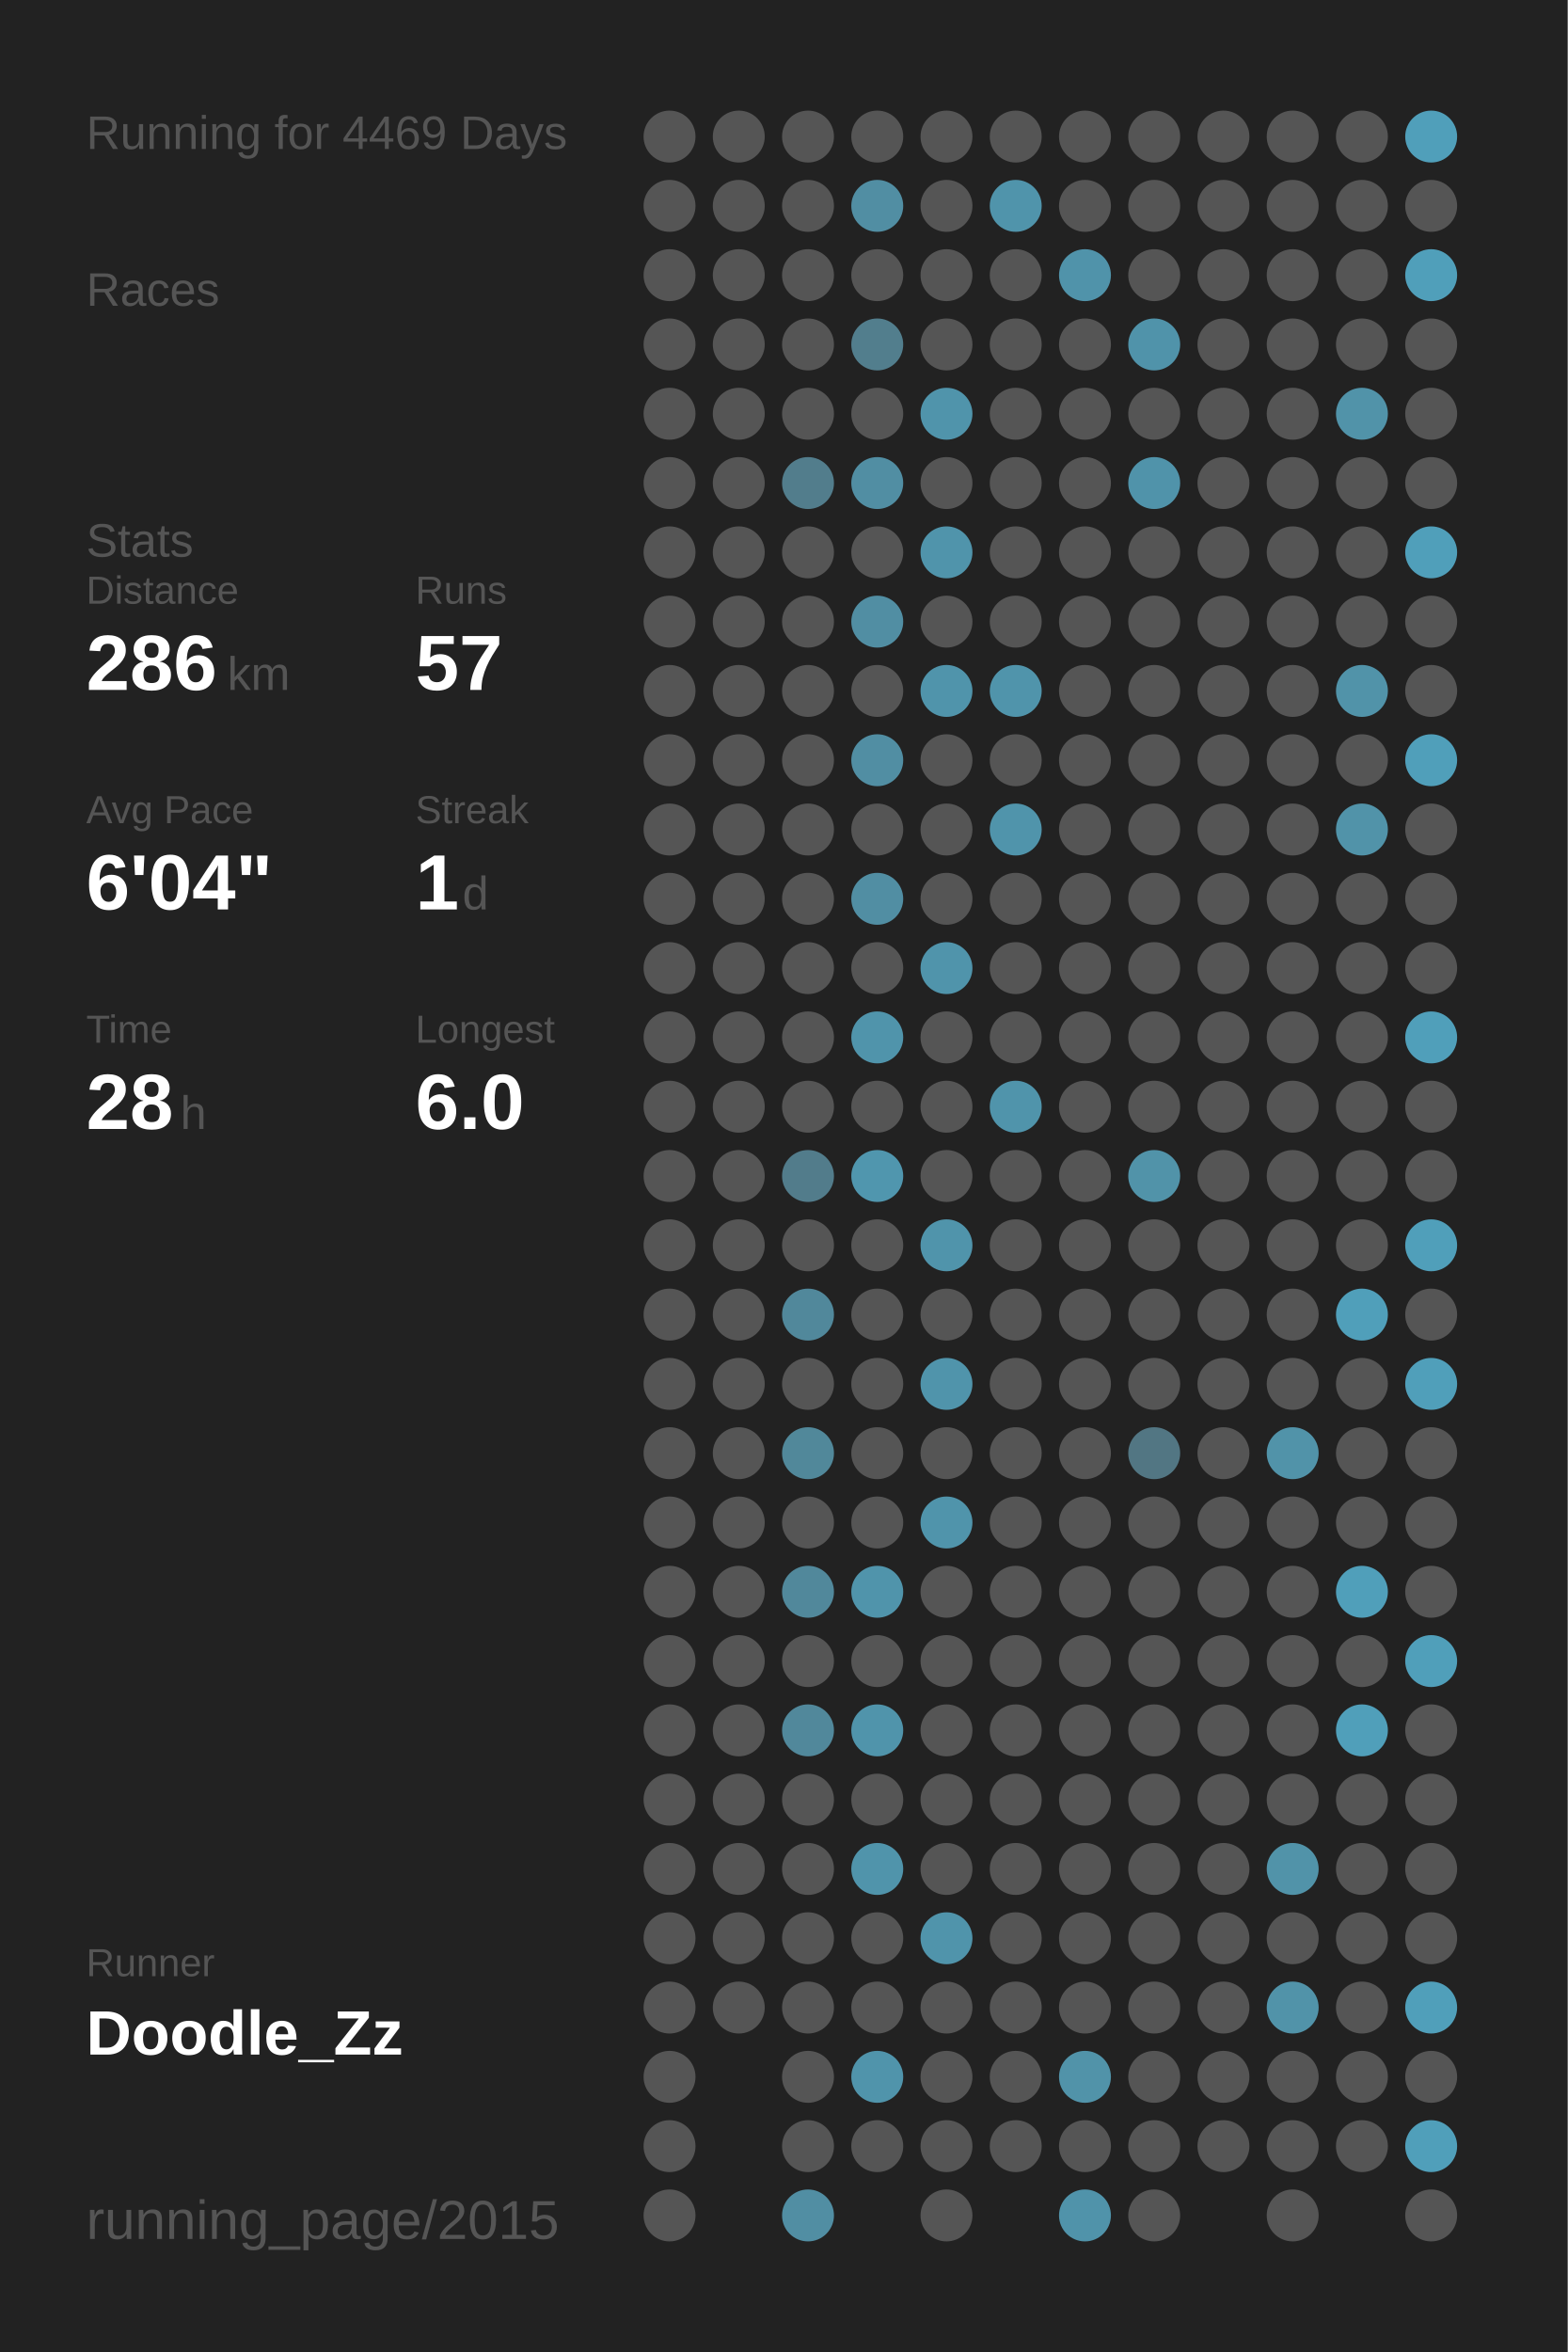
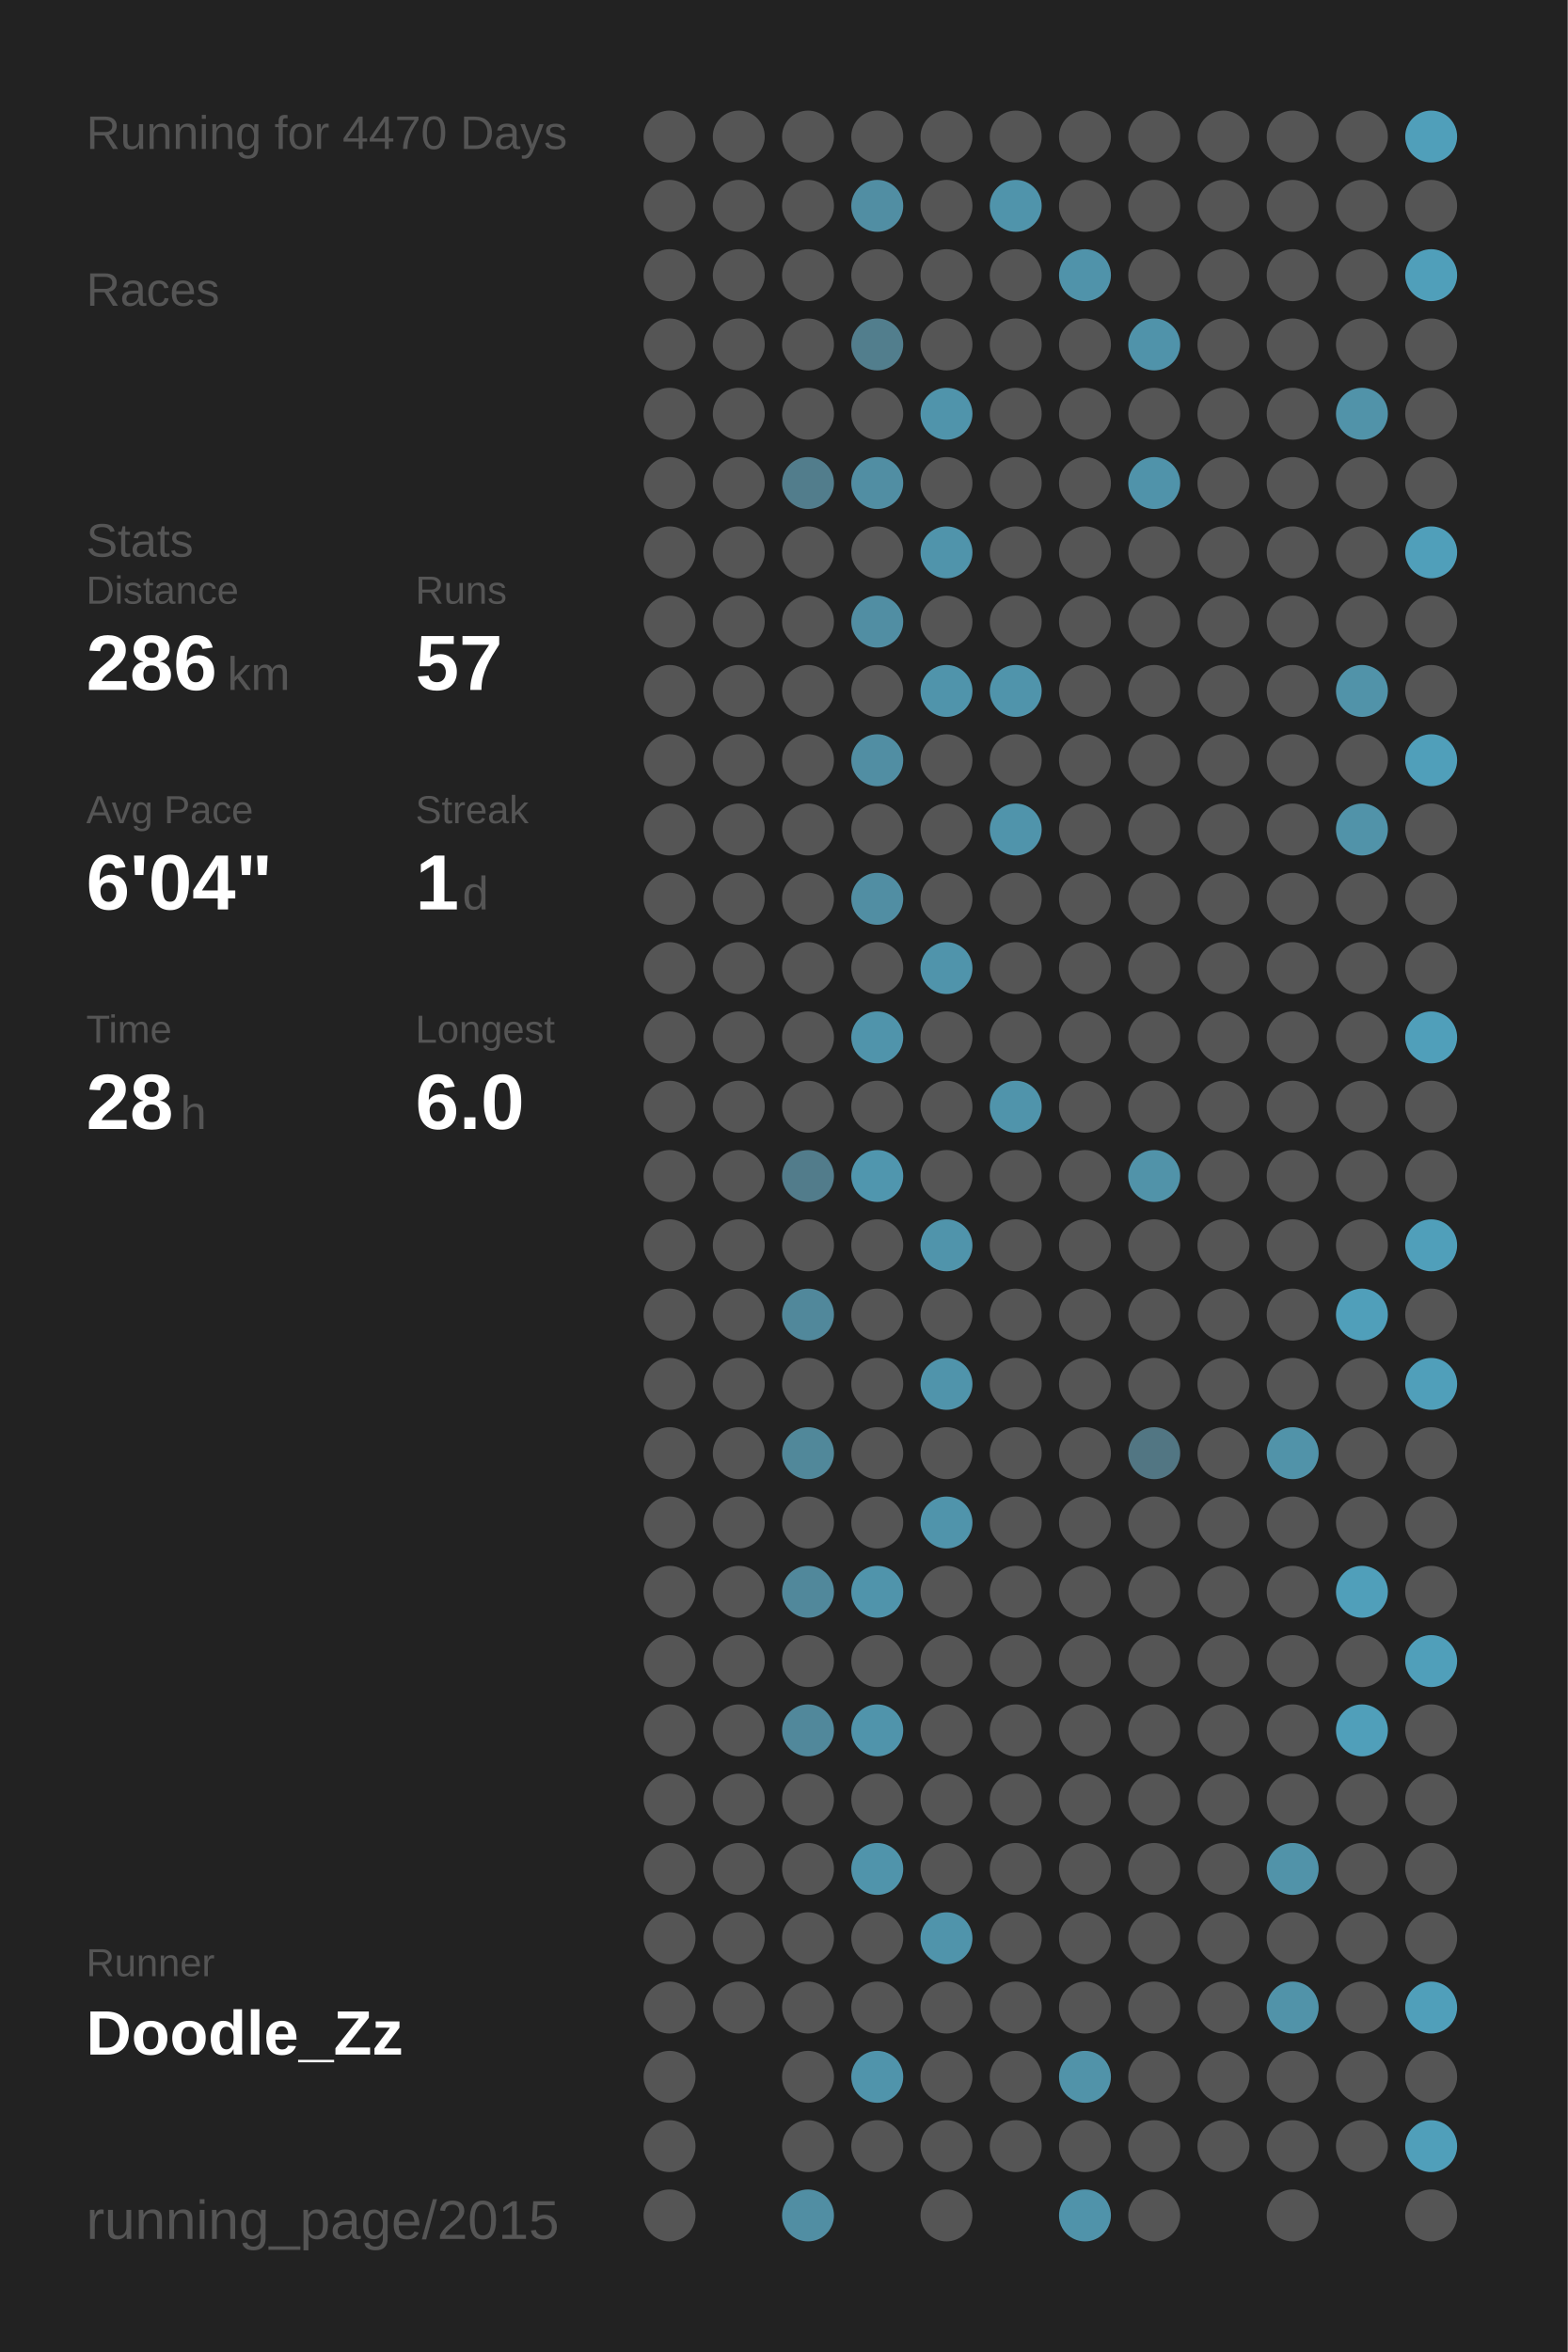
<svg xmlns="http://www.w3.org/2000/svg" baseProfile="full" height="300mm" version="1.1" viewBox="0,0,200,300" width="200mm">
  <defs />
  <rect fill="#222222" height="300" width="200" x="0" y="0" />
-   <text fill="#555555" style="font-size:6px; font-family:Arial;" x="11" y="19">Running for 4469 Days</text>
+   <text fill="#555555" style="font-size:6px; font-family:Arial;" x="11" y="19">Running for 4470 Days</text>
  <text fill="#555555" style="font-size:6px; font-family:Arial;" x="11" y="39">Races</text>
  <text fill="#555555" style="font-size:6px; font-family:Arial;" x="11" y="71">Stats</text>
  <text fill="#555555" style="font-size:5px; font-family:Arial;" x="11" y="77">Distance</text>
  <text fill="#FFFFFF" style="font-size:10px; font-family:Arial; font-weight:bold;" x="11" y="88">286</text>
  <text fill="#555555" style="font-size:6px; font-family:Arial;" x="29" y="88">km</text>
  <text fill="#555555" style="font-size:5px; font-family:Arial;" x="53" y="77">Runs</text>
  <text fill="#FFFFFF" style="font-size:10px; font-family:Arial; font-weight:bold;" x="53" y="88">57</text>
  <text fill="#555555" style="font-size:5px; font-family:Arial;" x="11" y="105">Avg Pace</text>
  <text fill="#FFFFFF" style="font-size:10px; font-family:Arial; font-weight:bold;" x="11" y="116">6'04"</text>
  <text fill="#555555" style="font-size:5px; font-family:Arial;" x="53" y="105">Streak</text>
  <text fill="#FFFFFF" style="font-size:10px; font-family:Arial; font-weight:bold;" x="53" y="116">1</text>
  <text fill="#555555" style="font-size:6px; font-family:Arial;" x="59" y="116">d</text>
  <text fill="#555555" style="font-size:5px; font-family:Arial;" x="11" y="133">Time</text>
  <text fill="#FFFFFF" style="font-size:10px; font-family:Arial; font-weight:bold;" x="11" y="144">28</text>
  <text fill="#555555" style="font-size:6px; font-family:Arial;" x="23" y="144">h</text>
  <text fill="#555555" style="font-size:5px; font-family:Arial;" x="53" y="133">Longest</text>
  <text fill="#FFFFFF" style="font-size:10px; font-family:Arial; font-weight:bold;" x="53" y="144">6.0</text>
  <text fill="#555555" style="font-size:5px; font-family:Arial;" x="11" y="252.065">Runner</text>
  <text fill="#FFFFFF" style="font-size:8px; font-family:Arial; font-weight:bold;" x="11" y="262.065">Doodle_Zz</text>
  <text fill="#555555" style="font-size:7px; font-family:Arial;" x="11" y="285.581">running_page/2015</text>
  <circle cx="85.417" cy="17.419" fill="#555555" r="3.312" />
  <circle cx="85.417" cy="26.258" fill="#555555" r="3.312" />
  <circle cx="85.417" cy="35.097" fill="#555555" r="3.312" />
  <circle cx="85.417" cy="43.935" fill="#555555" r="3.312" />
  <circle cx="85.417" cy="52.774" fill="#555555" r="3.312" />
  <circle cx="85.417" cy="61.613" fill="#555555" r="3.312" />
  <circle cx="85.417" cy="70.452" fill="#555555" r="3.312" />
  <circle cx="85.417" cy="79.29" fill="#555555" r="3.312" />
  <circle cx="85.417" cy="88.129" fill="#555555" r="3.312" />
  <circle cx="85.417" cy="96.968" fill="#555555" r="3.312" />
  <circle cx="85.417" cy="105.806" fill="#555555" r="3.312" />
  <circle cx="85.417" cy="114.645" fill="#555555" r="3.312" />
  <circle cx="85.417" cy="123.484" fill="#555555" r="3.312" />
  <circle cx="85.417" cy="132.323" fill="#555555" r="3.312" />
  <circle cx="85.417" cy="141.161" fill="#555555" r="3.312" />
  <circle cx="85.417" cy="150" fill="#555555" r="3.312" />
  <circle cx="85.417" cy="158.839" fill="#555555" r="3.312" />
  <circle cx="85.417" cy="167.677" fill="#555555" r="3.312" />
  <circle cx="85.417" cy="176.516" fill="#555555" r="3.312" />
  <circle cx="85.417" cy="185.355" fill="#555555" r="3.312" />
  <circle cx="85.417" cy="194.194" fill="#555555" r="3.312" />
  <circle cx="85.417" cy="203.032" fill="#555555" r="3.312" />
  <circle cx="85.417" cy="211.871" fill="#555555" r="3.312" />
  <circle cx="85.417" cy="220.71" fill="#555555" r="3.312" />
  <circle cx="85.417" cy="229.548" fill="#555555" r="3.312" />
  <circle cx="85.417" cy="238.387" fill="#555555" r="3.312" />
  <circle cx="85.417" cy="247.226" fill="#555555" r="3.312" />
  <circle cx="85.417" cy="256.065" fill="#555555" r="3.312" />
  <circle cx="85.417" cy="264.903" fill="#555555" r="3.312" />
  <circle cx="85.417" cy="273.742" fill="#555555" r="3.312" />
  <circle cx="85.417" cy="282.581" fill="#555555" r="3.312" />
  <circle cx="94.25" cy="17.419" fill="#555555" r="3.312" />
  <circle cx="94.25" cy="26.258" fill="#555555" r="3.312" />
  <circle cx="94.25" cy="35.097" fill="#555555" r="3.312" />
  <circle cx="94.25" cy="43.935" fill="#555555" r="3.312" />
  <circle cx="94.25" cy="52.774" fill="#555555" r="3.312" />
  <circle cx="94.25" cy="61.613" fill="#555555" r="3.312" />
  <circle cx="94.25" cy="70.452" fill="#555555" r="3.312" />
  <circle cx="94.25" cy="79.29" fill="#555555" r="3.312" />
  <circle cx="94.25" cy="88.129" fill="#555555" r="3.312" />
  <circle cx="94.25" cy="96.968" fill="#555555" r="3.312" />
  <circle cx="94.25" cy="105.806" fill="#555555" r="3.312" />
  <circle cx="94.25" cy="114.645" fill="#555555" r="3.312" />
  <circle cx="94.25" cy="123.484" fill="#555555" r="3.312" />
  <circle cx="94.25" cy="132.323" fill="#555555" r="3.312" />
  <circle cx="94.25" cy="141.161" fill="#555555" r="3.312" />
  <circle cx="94.25" cy="150" fill="#555555" r="3.312" />
  <circle cx="94.25" cy="158.839" fill="#555555" r="3.312" />
  <circle cx="94.25" cy="167.677" fill="#555555" r="3.312" />
  <circle cx="94.25" cy="176.516" fill="#555555" r="3.312" />
  <circle cx="94.25" cy="185.355" fill="#555555" r="3.312" />
  <circle cx="94.25" cy="194.194" fill="#555555" r="3.312" />
  <circle cx="94.25" cy="203.032" fill="#555555" r="3.312" />
  <circle cx="94.25" cy="211.871" fill="#555555" r="3.312" />
  <circle cx="94.25" cy="220.71" fill="#555555" r="3.312" />
  <circle cx="94.25" cy="229.548" fill="#555555" r="3.312" />
  <circle cx="94.25" cy="238.387" fill="#555555" r="3.312" />
  <circle cx="94.25" cy="247.226" fill="#555555" r="3.312" />
  <circle cx="94.25" cy="256.065" fill="#555555" r="3.312" />
  <circle cx="103.083" cy="17.419" fill="#555555" r="3.312" />
  <circle cx="103.083" cy="26.258" fill="#555555" r="3.312" />
  <circle cx="103.083" cy="35.097" fill="#555555" r="3.312" />
  <circle cx="103.083" cy="43.935" fill="#555555" r="3.312" />
  <circle cx="103.083" cy="52.774" fill="#555555" r="3.312" />
  <circle cx="103.083" cy="61.613" fill="#527d8c" r="3.312" />
  <circle cx="103.083" cy="70.452" fill="#555555" r="3.312" />
  <circle cx="103.083" cy="79.29" fill="#555555" r="3.312" />
  <circle cx="103.083" cy="88.129" fill="#555555" r="3.312" />
  <circle cx="103.083" cy="96.968" fill="#555555" r="3.312" />
  <circle cx="103.083" cy="105.806" fill="#555555" r="3.312" />
  <circle cx="103.083" cy="114.645" fill="#555555" r="3.312" />
  <circle cx="103.083" cy="123.484" fill="#555555" r="3.312" />
  <circle cx="103.083" cy="132.323" fill="#555555" r="3.312" />
  <circle cx="103.083" cy="141.161" fill="#555555" r="3.312" />
  <circle cx="103.083" cy="150" fill="#527c8b" r="3.312" />
  <circle cx="103.083" cy="158.839" fill="#555555" r="3.312" />
  <circle cx="103.083" cy="167.677" fill="#51889b" r="3.312" />
  <circle cx="103.083" cy="176.516" fill="#555555" r="3.312" />
  <circle cx="103.083" cy="185.355" fill="#51889a" r="3.312" />
  <circle cx="103.083" cy="194.194" fill="#555555" r="3.312" />
  <circle cx="103.083" cy="203.032" fill="#51889b" r="3.312" />
  <circle cx="103.083" cy="211.871" fill="#555555" r="3.312" />
  <circle cx="103.083" cy="220.71" fill="#51889b" r="3.312" />
  <circle cx="103.083" cy="229.548" fill="#555555" r="3.312" />
  <circle cx="103.083" cy="238.387" fill="#555555" r="3.312" />
  <circle cx="103.083" cy="247.226" fill="#555555" r="3.312" />
  <circle cx="103.083" cy="256.065" fill="#555555" r="3.312" />
  <circle cx="103.083" cy="264.903" fill="#555555" r="3.312" />
  <circle cx="103.083" cy="273.742" fill="#555555" r="3.312" />
  <circle cx="103.083" cy="282.581" fill="#518ea3" r="3.312" />
  <circle cx="111.917" cy="17.419" fill="#555555" r="3.312" />
  <circle cx="111.917" cy="26.258" fill="#518ea3" r="3.312" />
  <circle cx="111.917" cy="35.097" fill="#555555" r="3.312" />
  <circle cx="111.917" cy="43.935" fill="#527e8d" r="3.312" />
  <circle cx="111.917" cy="52.774" fill="#555555" r="3.312" />
  <circle cx="111.917" cy="61.613" fill="#518ea3" r="3.312" />
  <circle cx="111.917" cy="70.452" fill="#555555" r="3.312" />
  <circle cx="111.917" cy="79.29" fill="#518ea3" r="3.312" />
  <circle cx="111.917" cy="88.129" fill="#555555" r="3.312" />
  <circle cx="111.917" cy="96.968" fill="#518ea3" r="3.312" />
  <circle cx="111.917" cy="105.806" fill="#555555" r="3.312" />
  <circle cx="111.917" cy="114.645" fill="#518ea3" r="3.312" />
  <circle cx="111.917" cy="123.484" fill="#555555" r="3.312" />
  <circle cx="111.917" cy="132.323" fill="#5094ab" r="3.312" />
  <circle cx="111.917" cy="141.161" fill="#555555" r="3.312" />
  <circle cx="111.917" cy="150" fill="#5096ae" r="3.312" />
  <circle cx="111.917" cy="158.839" fill="#555555" r="3.312" />
  <circle cx="111.917" cy="167.677" fill="#555555" r="3.312" />
  <circle cx="111.917" cy="176.516" fill="#555555" r="3.312" />
  <circle cx="111.917" cy="185.355" fill="#555555" r="3.312" />
  <circle cx="111.917" cy="194.194" fill="#555555" r="3.312" />
  <circle cx="111.917" cy="203.032" fill="#5094ab" r="3.312" />
  <circle cx="111.917" cy="211.871" fill="#555555" r="3.312" />
  <circle cx="111.917" cy="220.71" fill="#5094ab" r="3.312" />
  <circle cx="111.917" cy="229.548" fill="#555555" r="3.312" />
  <circle cx="111.917" cy="238.387" fill="#5094ab" r="3.312" />
  <circle cx="111.917" cy="247.226" fill="#555555" r="3.312" />
  <circle cx="111.917" cy="256.065" fill="#555555" r="3.312" />
  <circle cx="111.917" cy="264.903" fill="#5094ab" r="3.312" />
  <circle cx="111.917" cy="273.742" fill="#555555" r="3.312" />
  <circle cx="120.75" cy="17.419" fill="#555555" r="3.312" />
  <circle cx="120.75" cy="26.258" fill="#555555" r="3.312" />
  <circle cx="120.75" cy="35.097" fill="#555555" r="3.312" />
  <circle cx="120.75" cy="43.935" fill="#555555" r="3.312" />
  <circle cx="120.75" cy="52.774" fill="#5094ab" r="3.312" />
  <circle cx="120.75" cy="61.613" fill="#555555" r="3.312" />
  <circle cx="120.75" cy="70.452" fill="#5094ab" r="3.312" />
  <circle cx="120.75" cy="79.29" fill="#555555" r="3.312" />
  <circle cx="120.75" cy="88.129" fill="#5094ab" r="3.312" />
  <circle cx="120.75" cy="96.968" fill="#555555" r="3.312" />
  <circle cx="120.75" cy="105.806" fill="#555555" r="3.312" />
  <circle cx="120.75" cy="114.645" fill="#555555" r="3.312" />
  <circle cx="120.75" cy="123.484" fill="#5094ab" r="3.312" />
  <circle cx="120.75" cy="132.323" fill="#555555" r="3.312" />
  <circle cx="120.75" cy="141.161" fill="#555555" r="3.312" />
  <circle cx="120.75" cy="150" fill="#555555" r="3.312" />
  <circle cx="120.75" cy="158.839" fill="#5094ab" r="3.312" />
  <circle cx="120.75" cy="167.677" fill="#555555" r="3.312" />
  <circle cx="120.75" cy="176.516" fill="#5094ab" r="3.312" />
  <circle cx="120.75" cy="185.355" fill="#555555" r="3.312" />
  <circle cx="120.75" cy="194.194" fill="#5094ab" r="3.312" />
  <circle cx="120.75" cy="203.032" fill="#555555" r="3.312" />
  <circle cx="120.75" cy="211.871" fill="#555555" r="3.312" />
  <circle cx="120.75" cy="220.71" fill="#555555" r="3.312" />
  <circle cx="120.75" cy="229.548" fill="#555555" r="3.312" />
  <circle cx="120.75" cy="238.387" fill="#555555" r="3.312" />
  <circle cx="120.75" cy="247.226" fill="#5094ab" r="3.312" />
  <circle cx="120.75" cy="256.065" fill="#555555" r="3.312" />
  <circle cx="120.75" cy="264.903" fill="#555555" r="3.312" />
  <circle cx="120.75" cy="273.742" fill="#555555" r="3.312" />
  <circle cx="120.75" cy="282.581" fill="#555555" r="3.312" />
  <circle cx="129.583" cy="17.419" fill="#555555" r="3.312" />
  <circle cx="129.583" cy="26.258" fill="#5094ab" r="3.312" />
  <circle cx="129.583" cy="35.097" fill="#555555" r="3.312" />
  <circle cx="129.583" cy="43.935" fill="#555555" r="3.312" />
  <circle cx="129.583" cy="52.774" fill="#555555" r="3.312" />
  <circle cx="129.583" cy="61.613" fill="#555555" r="3.312" />
  <circle cx="129.583" cy="70.452" fill="#555555" r="3.312" />
  <circle cx="129.583" cy="79.29" fill="#555555" r="3.312" />
  <circle cx="129.583" cy="88.129" fill="#5094ab" r="3.312" />
  <circle cx="129.583" cy="96.968" fill="#555555" r="3.312" />
  <circle cx="129.583" cy="105.806" fill="#5094ab" r="3.312" />
  <circle cx="129.583" cy="114.645" fill="#555555" r="3.312" />
  <circle cx="129.583" cy="123.484" fill="#555555" r="3.312" />
  <circle cx="129.583" cy="132.323" fill="#555555" r="3.312" />
  <circle cx="129.583" cy="141.161" fill="#5094ab" r="3.312" />
  <circle cx="129.583" cy="150" fill="#555555" r="3.312" />
  <circle cx="129.583" cy="158.839" fill="#555555" r="3.312" />
  <circle cx="129.583" cy="167.677" fill="#555555" r="3.312" />
  <circle cx="129.583" cy="176.516" fill="#555555" r="3.312" />
  <circle cx="129.583" cy="185.355" fill="#555555" r="3.312" />
  <circle cx="129.583" cy="194.194" fill="#555555" r="3.312" />
  <circle cx="129.583" cy="203.032" fill="#555555" r="3.312" />
  <circle cx="129.583" cy="211.871" fill="#555555" r="3.312" />
  <circle cx="129.583" cy="220.71" fill="#555555" r="3.312" />
  <circle cx="129.583" cy="229.548" fill="#555555" r="3.312" />
  <circle cx="129.583" cy="238.387" fill="#555555" r="3.312" />
  <circle cx="129.583" cy="247.226" fill="#555555" r="3.312" />
  <circle cx="129.583" cy="256.065" fill="#555555" r="3.312" />
  <circle cx="129.583" cy="264.903" fill="#555555" r="3.312" />
  <circle cx="129.583" cy="273.742" fill="#555555" r="3.312" />
  <circle cx="138.417" cy="17.419" fill="#555555" r="3.312" />
  <circle cx="138.417" cy="26.258" fill="#555555" r="3.312" />
  <circle cx="138.417" cy="35.097" fill="#5093aa" r="3.312" />
  <circle cx="138.417" cy="43.935" fill="#555555" r="3.312" />
  <circle cx="138.417" cy="52.774" fill="#555555" r="3.312" />
  <circle cx="138.417" cy="61.613" fill="#555555" r="3.312" />
  <circle cx="138.417" cy="70.452" fill="#555555" r="3.312" />
  <circle cx="138.417" cy="79.29" fill="#555555" r="3.312" />
  <circle cx="138.417" cy="88.129" fill="#555555" r="3.312" />
  <circle cx="138.417" cy="96.968" fill="#555555" r="3.312" />
  <circle cx="138.417" cy="105.806" fill="#555555" r="3.312" />
  <circle cx="138.417" cy="114.645" fill="#555555" r="3.312" />
  <circle cx="138.417" cy="123.484" fill="#555555" r="3.312" />
  <circle cx="138.417" cy="132.323" fill="#555555" r="3.312" />
  <circle cx="138.417" cy="141.161" fill="#555555" r="3.312" />
  <circle cx="138.417" cy="150" fill="#555555" r="3.312" />
  <circle cx="138.417" cy="158.839" fill="#555555" r="3.312" />
  <circle cx="138.417" cy="167.677" fill="#555555" r="3.312" />
  <circle cx="138.417" cy="176.516" fill="#555555" r="3.312" />
  <circle cx="138.417" cy="185.355" fill="#555555" r="3.312" />
  <circle cx="138.417" cy="194.194" fill="#555555" r="3.312" />
  <circle cx="138.417" cy="203.032" fill="#555555" r="3.312" />
  <circle cx="138.417" cy="211.871" fill="#555555" r="3.312" />
  <circle cx="138.417" cy="220.71" fill="#555555" r="3.312" />
  <circle cx="138.417" cy="229.548" fill="#555555" r="3.312" />
  <circle cx="138.417" cy="238.387" fill="#555555" r="3.312" />
  <circle cx="138.417" cy="247.226" fill="#555555" r="3.312" />
  <circle cx="138.417" cy="256.065" fill="#555555" r="3.312" />
  <circle cx="138.417" cy="264.903" fill="#5193a9" r="3.312" />
  <circle cx="138.417" cy="273.742" fill="#555555" r="3.312" />
  <circle cx="138.417" cy="282.581" fill="#5093aa" r="3.312" />
  <circle cx="147.25" cy="17.419" fill="#555555" r="3.312" />
  <circle cx="147.25" cy="26.258" fill="#555555" r="3.312" />
  <circle cx="147.25" cy="35.097" fill="#555555" r="3.312" />
  <circle cx="147.25" cy="43.935" fill="#5093aa" r="3.312" />
  <circle cx="147.25" cy="52.774" fill="#555555" r="3.312" />
  <circle cx="147.25" cy="61.613" fill="#5093aa" r="3.312" />
  <circle cx="147.25" cy="70.452" fill="#555555" r="3.312" />
  <circle cx="147.25" cy="79.29" fill="#555555" r="3.312" />
  <circle cx="147.25" cy="88.129" fill="#555555" r="3.312" />
  <circle cx="147.25" cy="96.968" fill="#555555" r="3.312" />
  <circle cx="147.25" cy="105.806" fill="#555555" r="3.312" />
  <circle cx="147.25" cy="114.645" fill="#555555" r="3.312" />
  <circle cx="147.25" cy="123.484" fill="#555555" r="3.312" />
  <circle cx="147.25" cy="132.323" fill="#555555" r="3.312" />
  <circle cx="147.25" cy="141.161" fill="#555555" r="3.312" />
  <circle cx="147.25" cy="150" fill="#5193a9" r="3.312" />
  <circle cx="147.25" cy="158.839" fill="#555555" r="3.312" />
  <circle cx="147.25" cy="167.677" fill="#555555" r="3.312" />
  <circle cx="147.25" cy="176.516" fill="#555555" r="3.312" />
  <circle cx="147.25" cy="185.355" fill="#527683" r="3.312" />
  <circle cx="147.25" cy="194.194" fill="#555555" r="3.312" />
  <circle cx="147.25" cy="203.032" fill="#555555" r="3.312" />
  <circle cx="147.25" cy="211.871" fill="#555555" r="3.312" />
  <circle cx="147.25" cy="220.71" fill="#555555" r="3.312" />
  <circle cx="147.25" cy="229.548" fill="#555555" r="3.312" />
  <circle cx="147.25" cy="238.387" fill="#555555" r="3.312" />
  <circle cx="147.25" cy="247.226" fill="#555555" r="3.312" />
  <circle cx="147.25" cy="256.065" fill="#555555" r="3.312" />
  <circle cx="147.25" cy="264.903" fill="#555555" r="3.312" />
  <circle cx="147.25" cy="273.742" fill="#555555" r="3.312" />
  <circle cx="147.25" cy="282.581" fill="#555555" r="3.312" />
  <circle cx="156.083" cy="17.419" fill="#555555" r="3.312" />
  <circle cx="156.083" cy="26.258" fill="#555555" r="3.312" />
  <circle cx="156.083" cy="35.097" fill="#555555" r="3.312" />
  <circle cx="156.083" cy="43.935" fill="#555555" r="3.312" />
  <circle cx="156.083" cy="52.774" fill="#555555" r="3.312" />
  <circle cx="156.083" cy="61.613" fill="#555555" r="3.312" />
  <circle cx="156.083" cy="70.452" fill="#555555" r="3.312" />
  <circle cx="156.083" cy="79.29" fill="#555555" r="3.312" />
  <circle cx="156.083" cy="88.129" fill="#555555" r="3.312" />
  <circle cx="156.083" cy="96.968" fill="#555555" r="3.312" />
  <circle cx="156.083" cy="105.806" fill="#555555" r="3.312" />
  <circle cx="156.083" cy="114.645" fill="#555555" r="3.312" />
  <circle cx="156.083" cy="123.484" fill="#555555" r="3.312" />
  <circle cx="156.083" cy="132.323" fill="#555555" r="3.312" />
  <circle cx="156.083" cy="141.161" fill="#555555" r="3.312" />
  <circle cx="156.083" cy="150" fill="#555555" r="3.312" />
  <circle cx="156.083" cy="158.839" fill="#555555" r="3.312" />
  <circle cx="156.083" cy="167.677" fill="#555555" r="3.312" />
  <circle cx="156.083" cy="176.516" fill="#555555" r="3.312" />
  <circle cx="156.083" cy="185.355" fill="#555555" r="3.312" />
  <circle cx="156.083" cy="194.194" fill="#555555" r="3.312" />
  <circle cx="156.083" cy="203.032" fill="#555555" r="3.312" />
  <circle cx="156.083" cy="211.871" fill="#555555" r="3.312" />
  <circle cx="156.083" cy="220.71" fill="#555555" r="3.312" />
  <circle cx="156.083" cy="229.548" fill="#555555" r="3.312" />
  <circle cx="156.083" cy="238.387" fill="#555555" r="3.312" />
  <circle cx="156.083" cy="247.226" fill="#555555" r="3.312" />
  <circle cx="156.083" cy="256.065" fill="#555555" r="3.312" />
  <circle cx="156.083" cy="264.903" fill="#555555" r="3.312" />
  <circle cx="156.083" cy="273.742" fill="#555555" r="3.312" />
  <circle cx="164.917" cy="17.419" fill="#555555" r="3.312" />
  <circle cx="164.917" cy="26.258" fill="#555555" r="3.312" />
  <circle cx="164.917" cy="35.097" fill="#555555" r="3.312" />
  <circle cx="164.917" cy="43.935" fill="#555555" r="3.312" />
  <circle cx="164.917" cy="52.774" fill="#555555" r="3.312" />
  <circle cx="164.917" cy="61.613" fill="#555555" r="3.312" />
  <circle cx="164.917" cy="70.452" fill="#555555" r="3.312" />
  <circle cx="164.917" cy="79.29" fill="#555555" r="3.312" />
  <circle cx="164.917" cy="88.129" fill="#555555" r="3.312" />
  <circle cx="164.917" cy="96.968" fill="#555555" r="3.312" />
  <circle cx="164.917" cy="105.806" fill="#555555" r="3.312" />
  <circle cx="164.917" cy="114.645" fill="#555555" r="3.312" />
  <circle cx="164.917" cy="123.484" fill="#555555" r="3.312" />
  <circle cx="164.917" cy="132.323" fill="#555555" r="3.312" />
  <circle cx="164.917" cy="141.161" fill="#555555" r="3.312" />
  <circle cx="164.917" cy="150" fill="#555555" r="3.312" />
  <circle cx="164.917" cy="158.839" fill="#555555" r="3.312" />
  <circle cx="164.917" cy="167.677" fill="#555555" r="3.312" />
  <circle cx="164.917" cy="176.516" fill="#555555" r="3.312" />
  <circle cx="164.917" cy="185.355" fill="#5193a9" r="3.312" />
  <circle cx="164.917" cy="194.194" fill="#555555" r="3.312" />
  <circle cx="164.917" cy="203.032" fill="#555555" r="3.312" />
  <circle cx="164.917" cy="211.871" fill="#555555" r="3.312" />
  <circle cx="164.917" cy="220.71" fill="#555555" r="3.312" />
  <circle cx="164.917" cy="229.548" fill="#555555" r="3.312" />
  <circle cx="164.917" cy="238.387" fill="#5193a9" r="3.312" />
  <circle cx="164.917" cy="247.226" fill="#555555" r="3.312" />
  <circle cx="164.917" cy="256.065" fill="#5193a9" r="3.312" />
  <circle cx="164.917" cy="264.903" fill="#555555" r="3.312" />
  <circle cx="164.917" cy="273.742" fill="#555555" r="3.312" />
  <circle cx="164.917" cy="282.581" fill="#555555" r="3.312" />
  <circle cx="173.75" cy="17.419" fill="#555555" r="3.312" />
  <circle cx="173.75" cy="26.258" fill="#555555" r="3.312" />
  <circle cx="173.75" cy="35.097" fill="#555555" r="3.312" />
  <circle cx="173.75" cy="43.935" fill="#555555" r="3.312" />
  <circle cx="173.75" cy="52.774" fill="#5193a9" r="3.312" />
  <circle cx="173.75" cy="61.613" fill="#555555" r="3.312" />
  <circle cx="173.75" cy="70.452" fill="#555555" r="3.312" />
  <circle cx="173.75" cy="79.29" fill="#555555" r="3.312" />
  <circle cx="173.75" cy="88.129" fill="#5193a9" r="3.312" />
  <circle cx="173.75" cy="96.968" fill="#555555" r="3.312" />
  <circle cx="173.75" cy="105.806" fill="#5193a9" r="3.312" />
  <circle cx="173.75" cy="114.645" fill="#555555" r="3.312" />
  <circle cx="173.75" cy="123.484" fill="#555555" r="3.312" />
  <circle cx="173.75" cy="132.323" fill="#555555" r="3.312" />
  <circle cx="173.75" cy="141.161" fill="#555555" r="3.312" />
  <circle cx="173.75" cy="150" fill="#555555" r="3.312" />
  <circle cx="173.75" cy="158.839" fill="#555555" r="3.312" />
  <circle cx="173.75" cy="167.677" fill="#509fba" r="3.312" />
  <circle cx="173.75" cy="176.516" fill="#555555" r="3.312" />
  <circle cx="173.75" cy="185.355" fill="#555555" r="3.312" />
  <circle cx="173.75" cy="194.194" fill="#555555" r="3.312" />
  <circle cx="173.75" cy="203.032" fill="#509fba" r="3.312" />
  <circle cx="173.75" cy="211.871" fill="#555555" r="3.312" />
  <circle cx="173.75" cy="220.71" fill="#509fba" r="3.312" />
  <circle cx="173.75" cy="229.548" fill="#555555" r="3.312" />
  <circle cx="173.75" cy="238.387" fill="#555555" r="3.312" />
  <circle cx="173.75" cy="247.226" fill="#555555" r="3.312" />
  <circle cx="173.75" cy="256.065" fill="#555555" r="3.312" />
  <circle cx="173.75" cy="264.903" fill="#555555" r="3.312" />
  <circle cx="173.75" cy="273.742" fill="#555555" r="3.312" />
  <circle cx="182.583" cy="17.419" fill="#509fba" r="3.312" />
  <circle cx="182.583" cy="26.258" fill="#555555" r="3.312" />
  <circle cx="182.583" cy="35.097" fill="#509fba" r="3.312" />
  <circle cx="182.583" cy="43.935" fill="#555555" r="3.312" />
  <circle cx="182.583" cy="52.774" fill="#555555" r="3.312" />
  <circle cx="182.583" cy="61.613" fill="#555555" r="3.312" />
  <circle cx="182.583" cy="70.452" fill="#509fba" r="3.312" />
  <circle cx="182.583" cy="79.29" fill="#555555" r="3.312" />
  <circle cx="182.583" cy="88.129" fill="#555555" r="3.312" />
  <circle cx="182.583" cy="96.968" fill="#509fba" r="3.312" />
  <circle cx="182.583" cy="105.806" fill="#555555" r="3.312" />
  <circle cx="182.583" cy="114.645" fill="#555555" r="3.312" />
  <circle cx="182.583" cy="123.484" fill="#555555" r="3.312" />
  <circle cx="182.583" cy="132.323" fill="#509fba" r="3.312" />
  <circle cx="182.583" cy="141.161" fill="#555555" r="3.312" />
  <circle cx="182.583" cy="150" fill="#555555" r="3.312" />
  <circle cx="182.583" cy="158.839" fill="#509fba" r="3.312" />
  <circle cx="182.583" cy="167.677" fill="#555555" r="3.312" />
  <circle cx="182.583" cy="176.516" fill="#509fba" r="3.312" />
  <circle cx="182.583" cy="185.355" fill="#555555" r="3.312" />
  <circle cx="182.583" cy="194.194" fill="#555555" r="3.312" />
  <circle cx="182.583" cy="203.032" fill="#555555" r="3.312" />
  <circle cx="182.583" cy="211.871" fill="#509fba" r="3.312" />
  <circle cx="182.583" cy="220.71" fill="#555555" r="3.312" />
  <circle cx="182.583" cy="229.548" fill="#555555" r="3.312" />
  <circle cx="182.583" cy="238.387" fill="#555555" r="3.312" />
  <circle cx="182.583" cy="247.226" fill="#555555" r="3.312" />
  <circle cx="182.583" cy="256.065" fill="#509fba" r="3.312" />
  <circle cx="182.583" cy="264.903" fill="#555555" r="3.312" />
  <circle cx="182.583" cy="273.742" fill="#509fba" r="3.312" />
  <circle cx="182.583" cy="282.581" fill="#555555" r="3.312" />
</svg>
